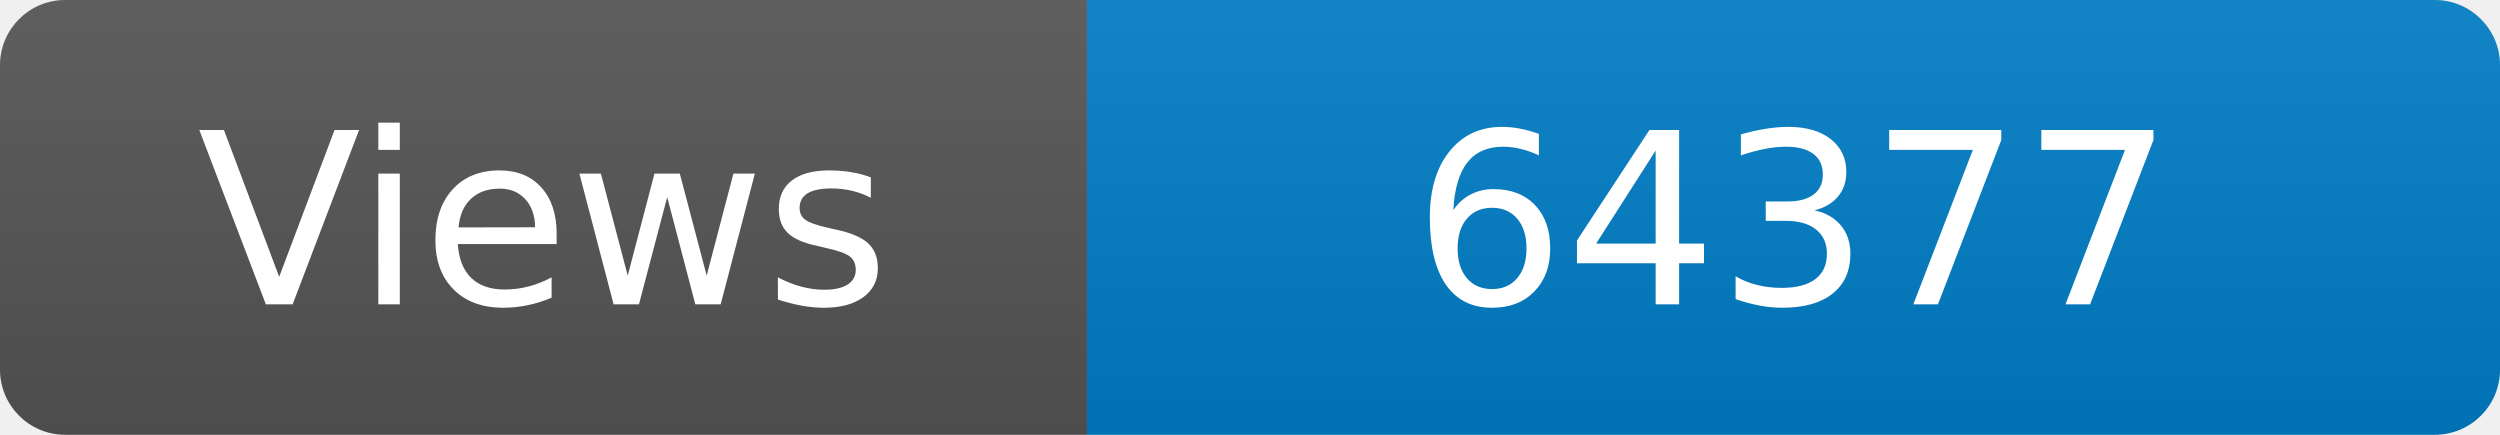
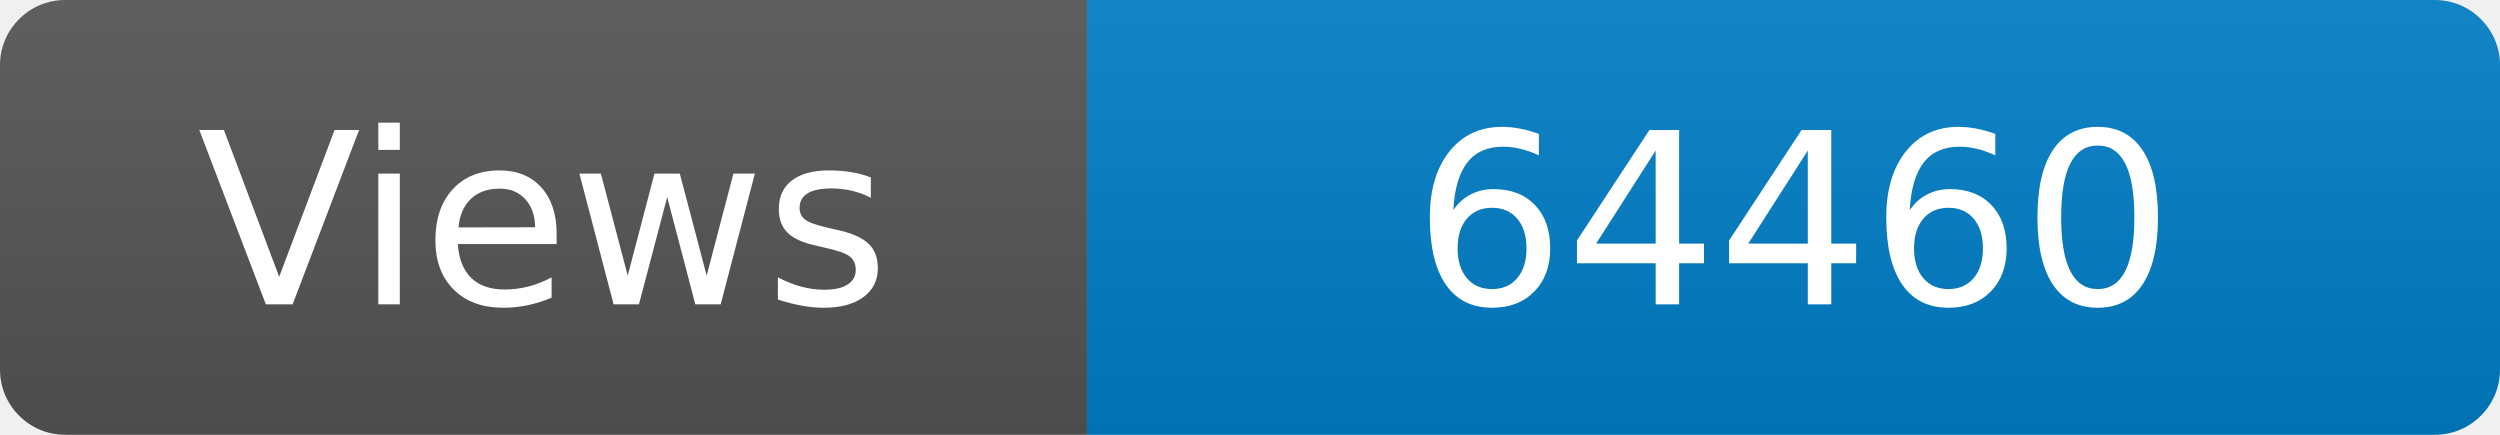
<svg xmlns="http://www.w3.org/2000/svg" width="115" height="20" role="img" aria-label="Maintained?: yes">
  <linearGradient id="s" x2="0" y2="100%">
    <stop offset="0" stop-color="#bbb" stop-opacity=".1" />
    <stop offset="1" stop-opacity=".1" />
  </linearGradient>
  <clipPath id="r">
    <rect width="115" height="20" rx="3" fill="#fff" />
  </clipPath>
  <g clip-path="url(#r)">
    <rect width="50" height="20" fill="#555" />
    <rect x="50" width="160" height="20" fill="#007ec6" />
    <rect width="115" height="20" fill="url(#s)" />
  </g>
  <g fill="#fff" text-anchor="middle" font-family="Verdana,Geneva,DejaVu Sans,sans-serif" font-size="110">
    <text x="250" y="140" transform="scale(.1)" fill="#fff">Views</text>
-     <text x="825" y="140" transform="scale(.1)" fill="#fff">64377</text>
+     <text x="825" y="140" transform="scale(.1)" fill="#fff">64460</text>
  </g>
</svg>
